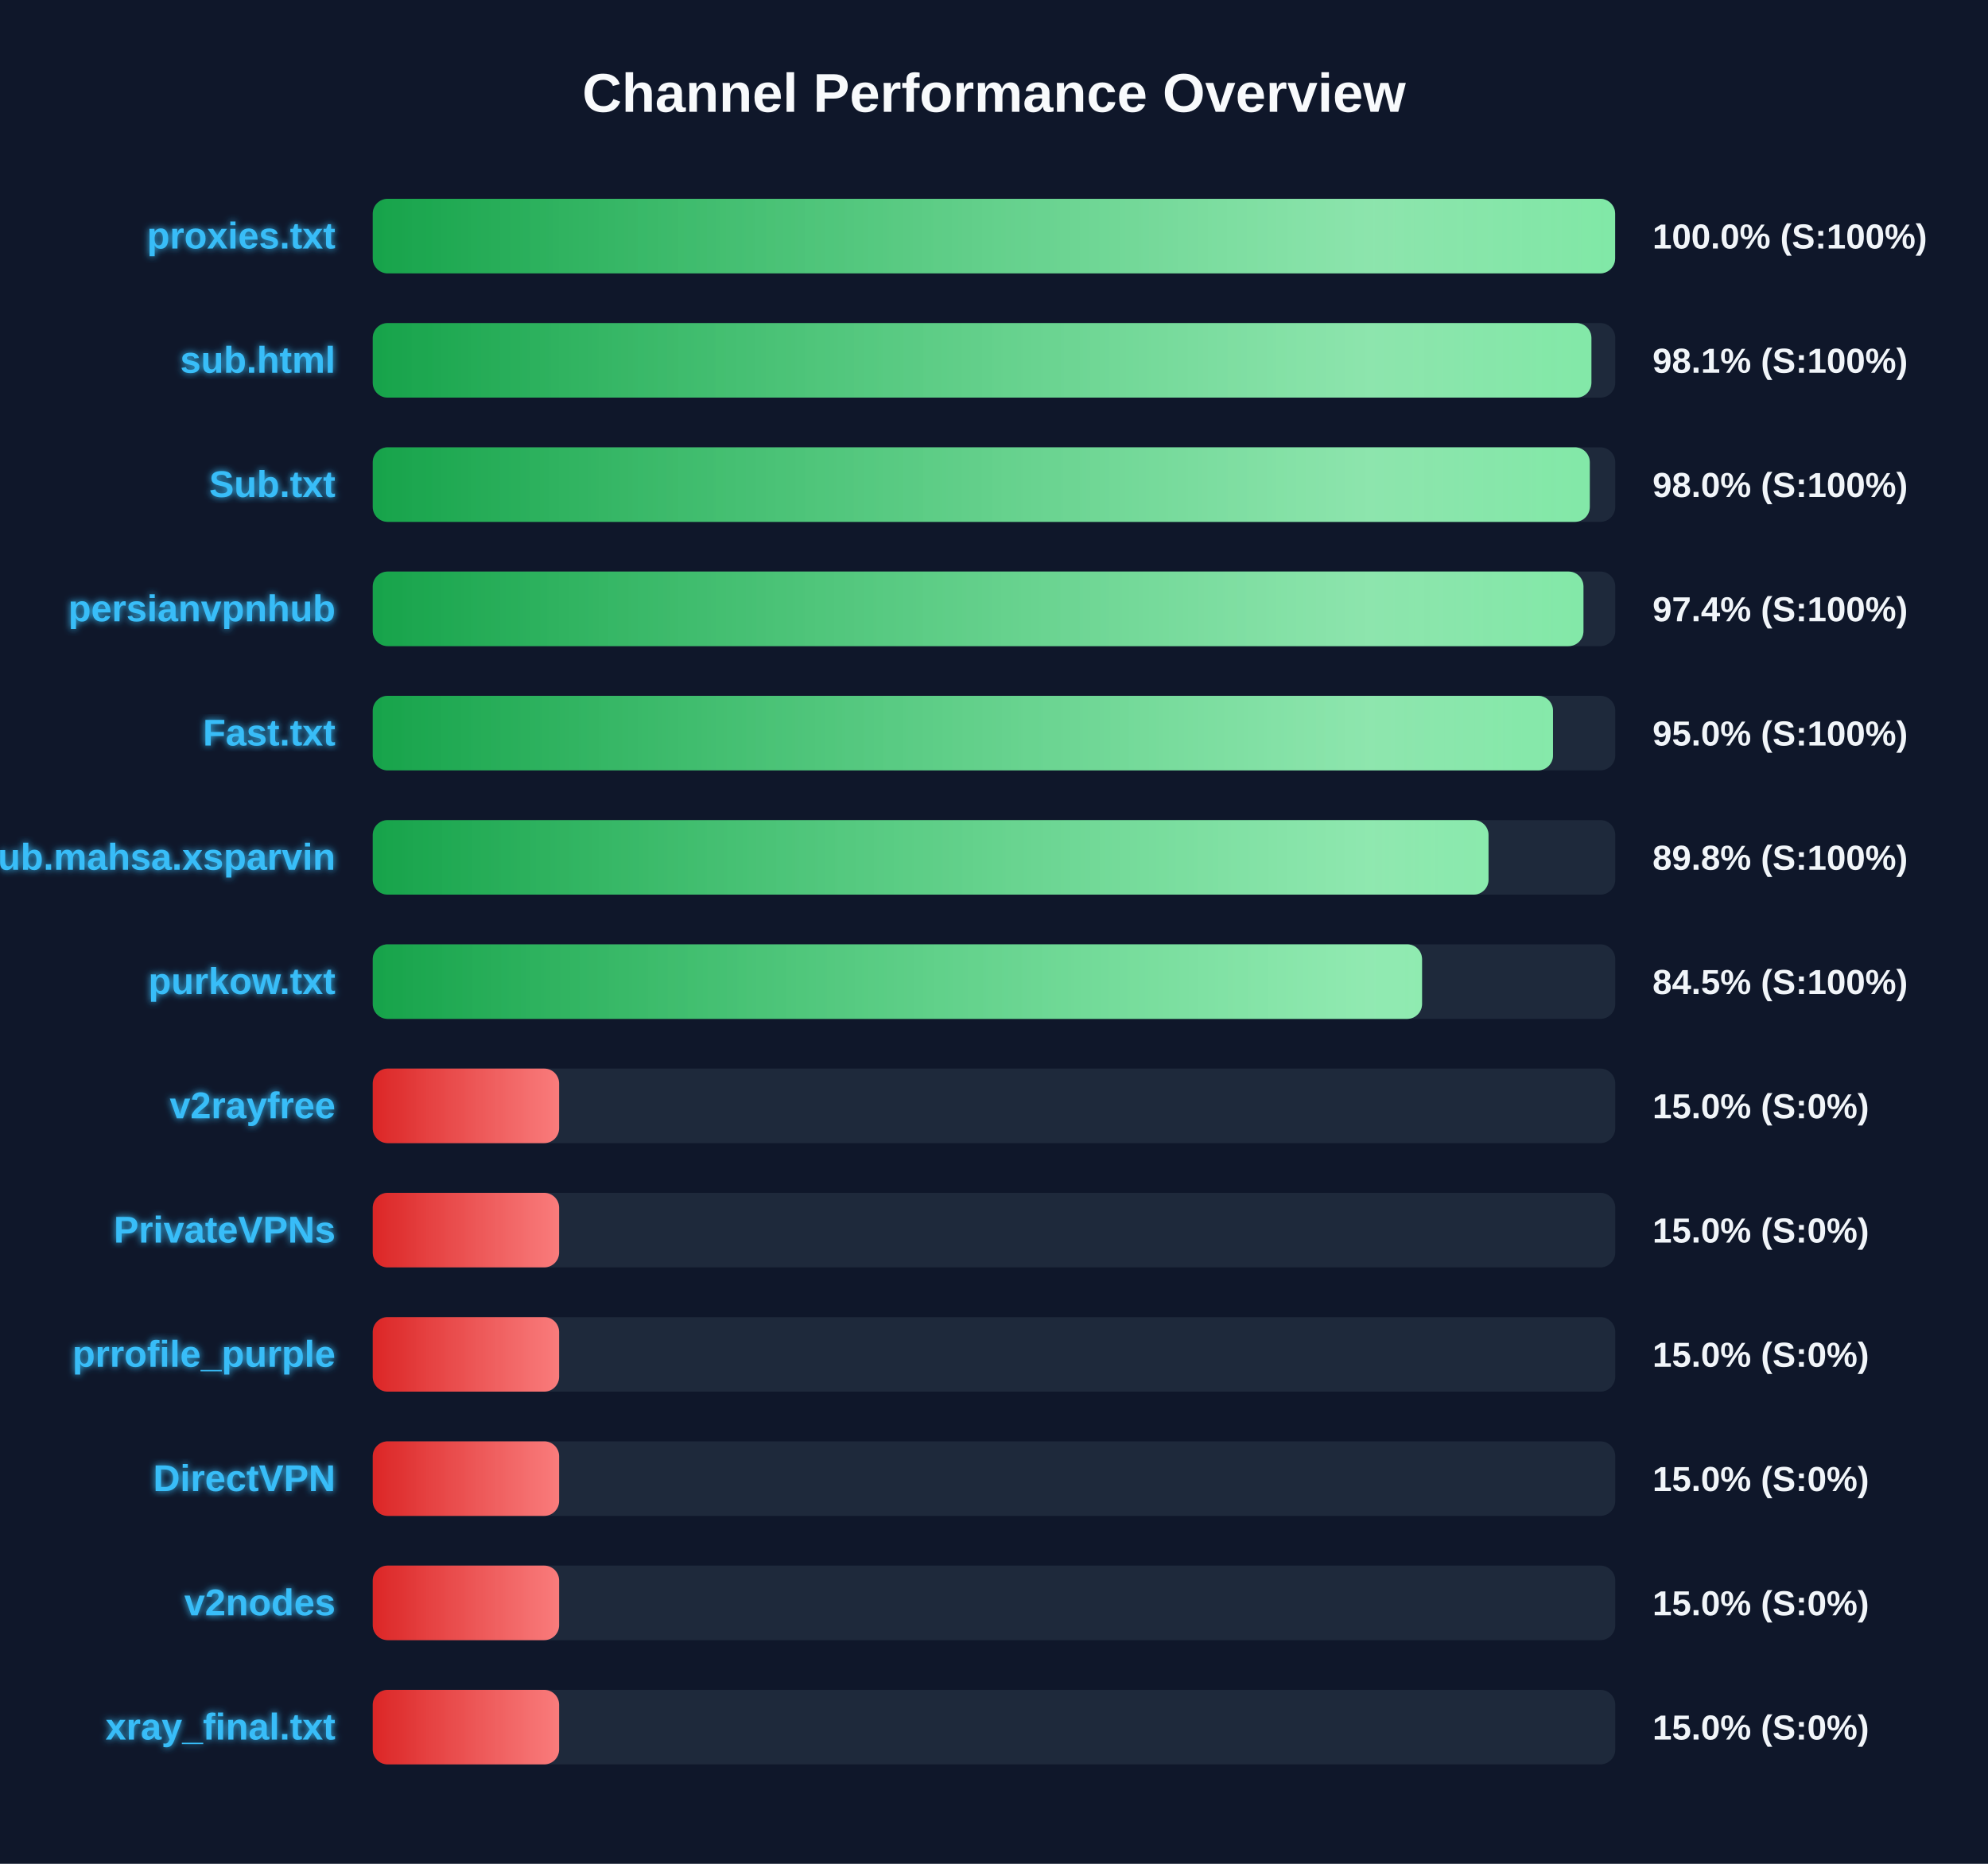
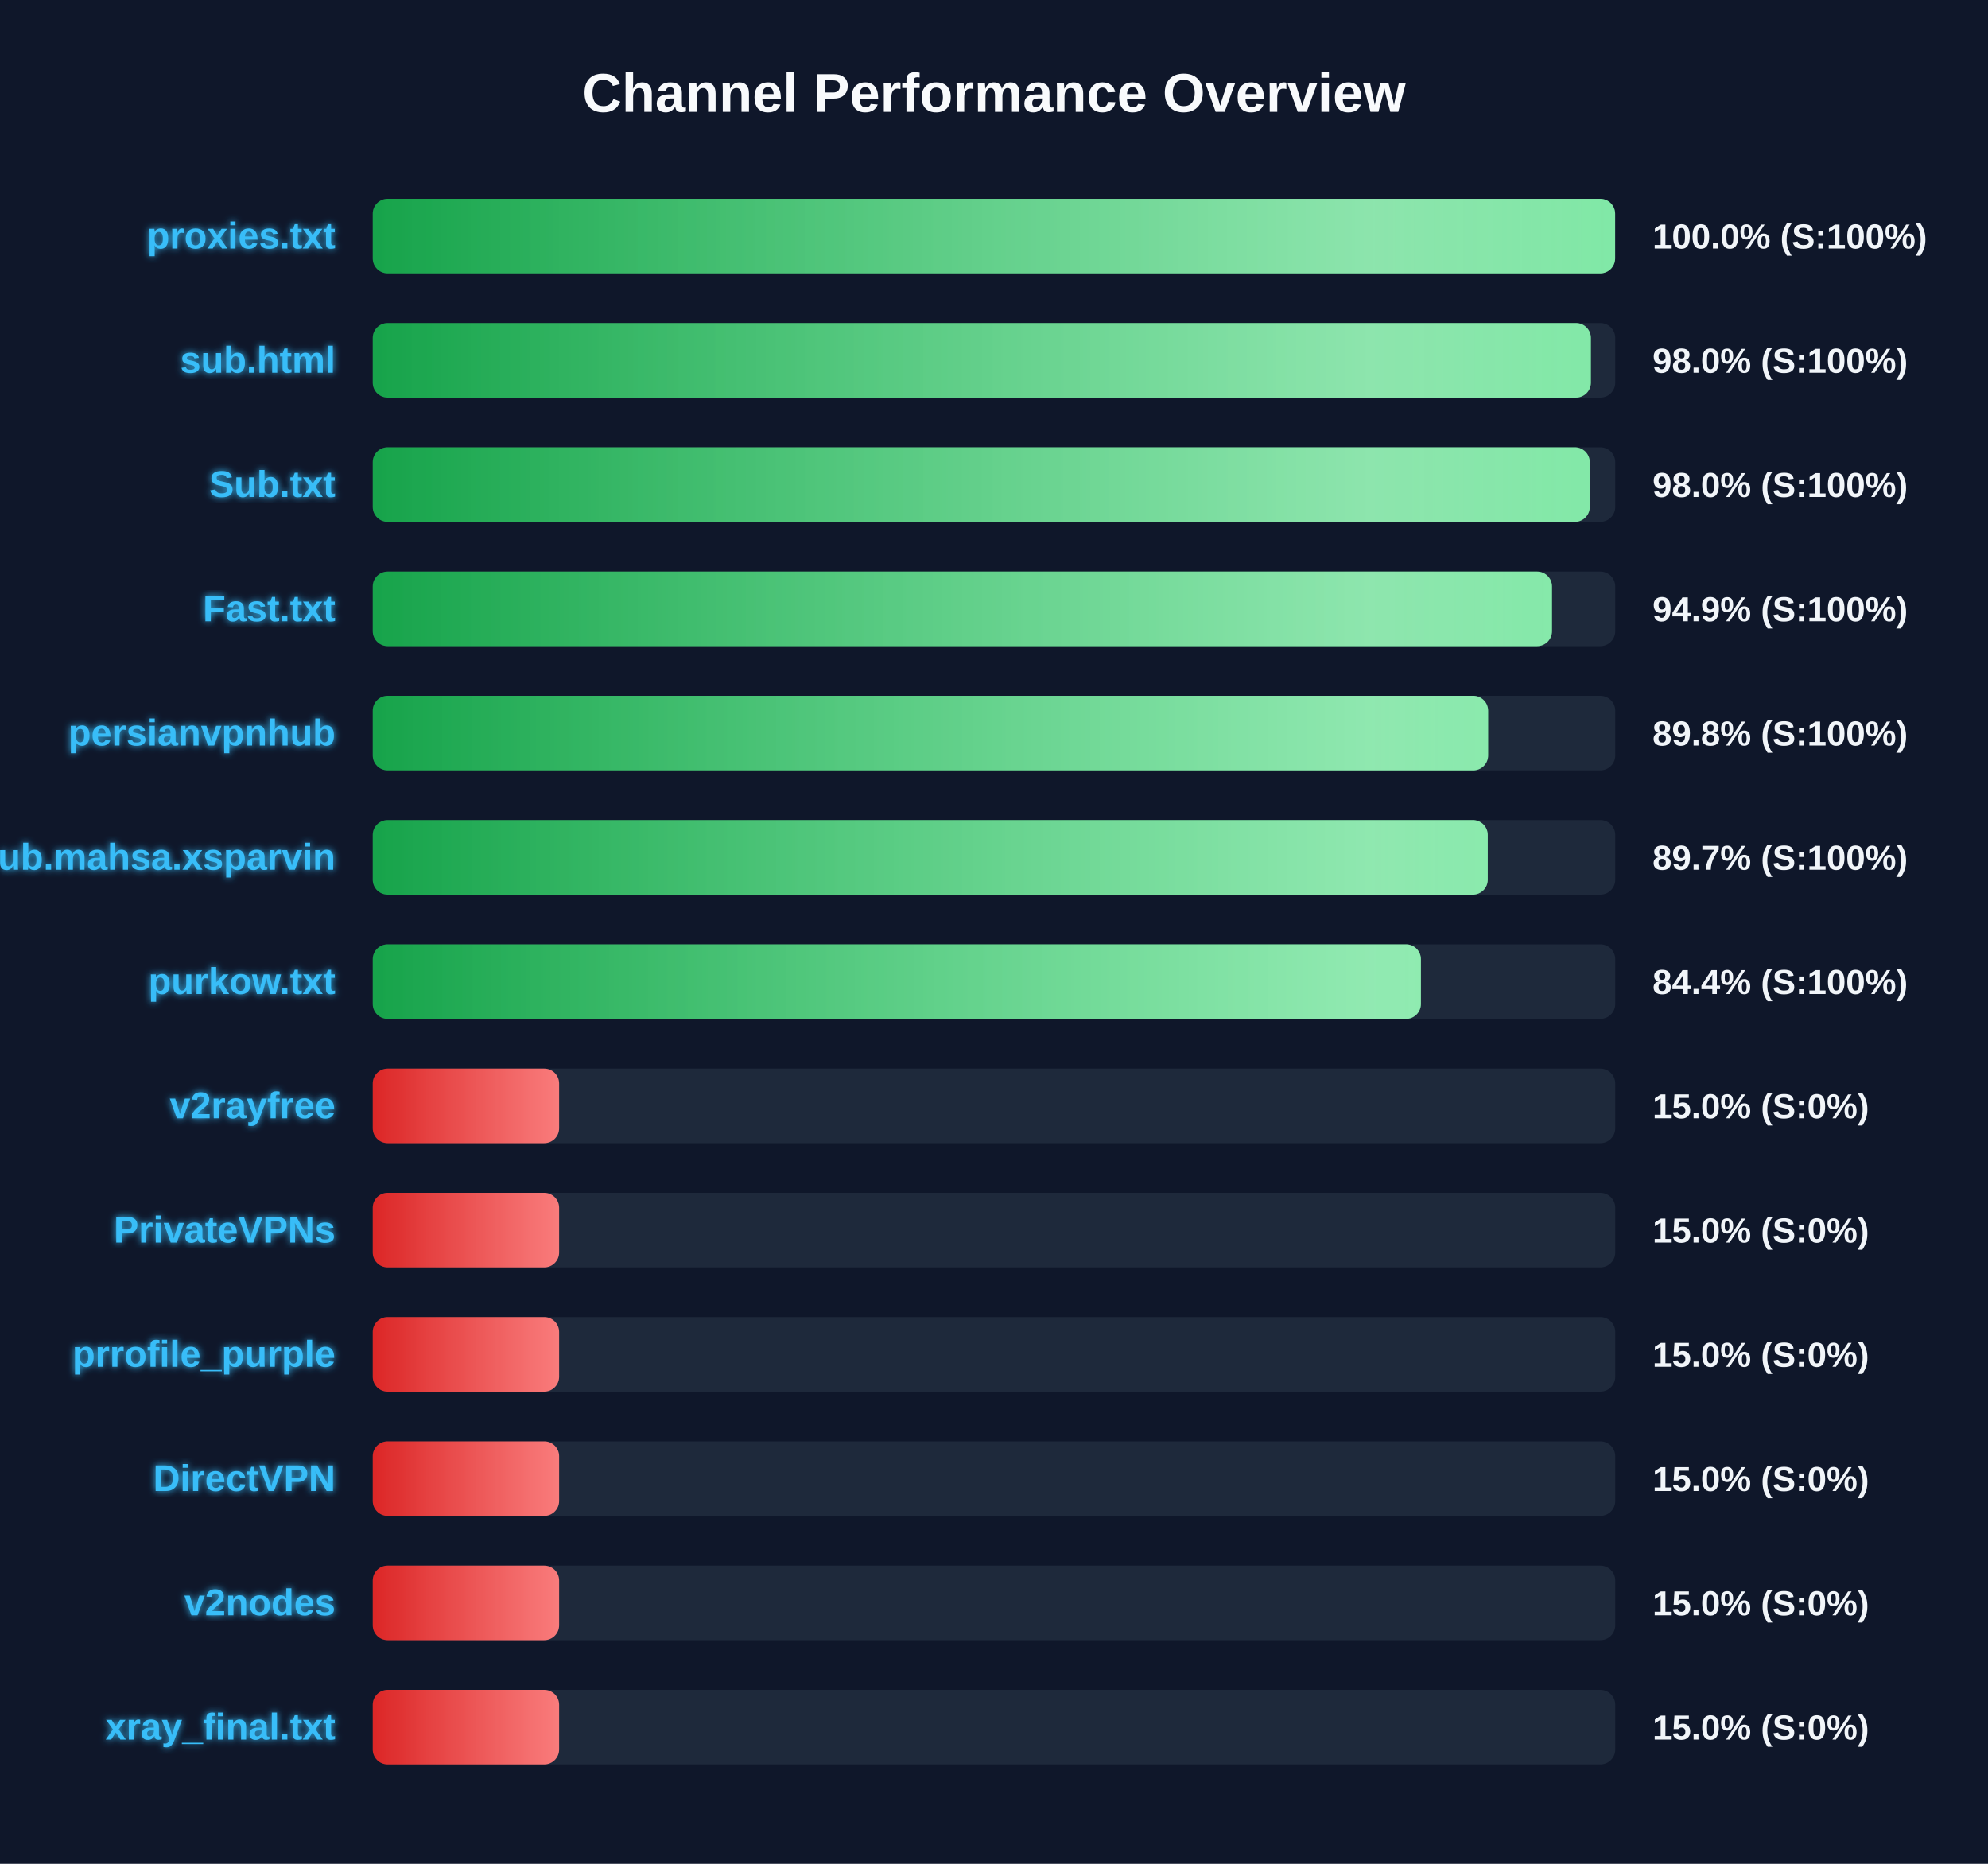
<svg xmlns="http://www.w3.org/2000/svg" width="800" height="750" version="1.1">
  <defs>
    <linearGradient id="grad-green" x1="0%" y1="0%" x2="100%" y2="0%">
      <stop offset="0%" stop-color="#16a34a" />
      <stop offset="100%" stop-color="#4ade80" />
    </linearGradient>
    <linearGradient id="grad-yellow" x1="0%" y1="0%" x2="100%" y2="0%">
      <stop offset="0%" stop-color="#ca8a04" />
      <stop offset="100%" stop-color="#fde047" />
    </linearGradient>
    <linearGradient id="grad-red" x1="0%" y1="0%" x2="100%" y2="0%">
      <stop offset="0%" stop-color="#dc2626" />
      <stop offset="100%" stop-color="#f87171" />
    </linearGradient>
    <linearGradient id="shimmer" x1="0%" y1="0%" x2="100%" y2="0%">
      <stop offset="0%" stop-color="rgba(255,255,255,0)" />
      <stop offset="50%" stop-color="rgba(255,255,255,0.4)" />
      <stop offset="100%" stop-color="rgba(255,255,255,0)" />
    </linearGradient>
    <filter id="glow" x="-20%" y="-20%" width="140%" height="140%">
      <feGaussianBlur stdDeviation="1.5" result="blur" />
      <feComposite in="SourceGraphic" in2="blur" operator="over" />
    </filter>
  </defs>
  <style>
        .bg-rect { fill: #0f172a; }
        .title { font: bold 22px 'Segoe UI', Arial, sans-serif; fill: #f8fafc; }
        .row { font: bold 15px 'Segoe UI', Arial, sans-serif; fill: #38bdf8; filter: url(#glow); }
        .score { font: bold 14px 'Segoe UI', Arial, sans-serif; fill: #f1f5f9; }
        @keyframes shimmer-anim {
            0% { transform: translateX(-100%); }
            100% { transform: translateX(200%); }
        }
        .shimmer-rect {
            animation: shimmer-anim 2.5s infinite linear;
        }
    </style>
  <rect width="100%" height="100%" class="bg-rect" />
  <text x="400" y="45" text-anchor="middle" class="title">Channel Performance Overview</text>
  <rect x="150" y="80" width="500" height="30" fill="#1e293b" rx="6" />
  <clipPath id="clip-0">
    <rect x="150" y="80" width="499.95" height="30" rx="6" />
  </clipPath>
  <rect x="150" y="80" width="499.95" height="30" fill="url(#grad-green)" rx="6" />
  <g clip-path="url(#clip-0)">
    <rect x="150" y="80" width="100%" height="30" fill="url(#shimmer)" class="shimmer-rect" />
  </g>
  <text x="135" y="100" text-anchor="end" class="row">proxies.txt</text>
  <text x="665" y="100" text-anchor="start" class="score">100.0% (S:100%)</text>
  <rect x="150" y="130" width="500" height="30" fill="#1e293b" rx="6" />
  <clipPath id="clip-1">
-     <rect x="150" y="130" width="490.4" height="30" rx="6" />
+     <rect x="150" y="130" width="490.2" height="30" rx="6" />
  </clipPath>
-   <rect x="150" y="130" width="490.4" height="30" fill="url(#grad-green)" rx="6" />
+   <rect x="150" y="130" width="490.2" height="30" fill="url(#grad-green)" rx="6" />
  <g clip-path="url(#clip-1)">
    <rect x="150" y="130" width="100%" height="30" fill="url(#shimmer)" class="shimmer-rect" />
  </g>
  <text x="135" y="150" text-anchor="end" class="row">sub.html</text>
-   <text x="665" y="150" text-anchor="start" class="score">98.1% (S:100%)</text>
+   <text x="665" y="150" text-anchor="start" class="score">98.0% (S:100%)</text>
  <rect x="150" y="180" width="500" height="30" fill="#1e293b" rx="6" />
  <clipPath id="clip-2">
    <rect x="150" y="180" width="489.75" height="30" rx="6" />
  </clipPath>
  <rect x="150" y="180" width="489.75" height="30" fill="url(#grad-green)" rx="6" />
  <g clip-path="url(#clip-2)">
    <rect x="150" y="180" width="100%" height="30" fill="url(#shimmer)" class="shimmer-rect" />
  </g>
  <text x="135" y="200" text-anchor="end" class="row">Sub.txt</text>
  <text x="665" y="200" text-anchor="start" class="score">98.0% (S:100%)</text>
  <rect x="150" y="230" width="500" height="30" fill="#1e293b" rx="6" />
  <clipPath id="clip-3">
-     <rect x="150" y="230" width="487.2" height="30" rx="6" />
+     <rect x="150" y="230" width="474.55" height="30" rx="6" />
  </clipPath>
-   <rect x="150" y="230" width="487.2" height="30" fill="url(#grad-green)" rx="6" />
+   <rect x="150" y="230" width="474.55" height="30" fill="url(#grad-green)" rx="6" />
  <g clip-path="url(#clip-3)">
    <rect x="150" y="230" width="100%" height="30" fill="url(#shimmer)" class="shimmer-rect" />
  </g>
-   <text x="135" y="250" text-anchor="end" class="row">persianvpnhub</text>
-   <text x="665" y="250" text-anchor="start" class="score">97.4% (S:100%)</text>
+   <text x="135" y="250" text-anchor="end" class="row">Fast.txt</text>
+   <text x="665" y="250" text-anchor="start" class="score">94.9% (S:100%)</text>
  <rect x="150" y="280" width="500" height="30" fill="#1e293b" rx="6" />
  <clipPath id="clip-4">
-     <rect x="150" y="280" width="474.95" height="30" rx="6" />
+     <rect x="150" y="280" width="448.85" height="30" rx="6" />
  </clipPath>
-   <rect x="150" y="280" width="474.95" height="30" fill="url(#grad-green)" rx="6" />
+   <rect x="150" y="280" width="448.85" height="30" fill="url(#grad-green)" rx="6" />
  <g clip-path="url(#clip-4)">
    <rect x="150" y="280" width="100%" height="30" fill="url(#shimmer)" class="shimmer-rect" />
  </g>
-   <text x="135" y="300" text-anchor="end" class="row">Fast.txt</text>
-   <text x="665" y="300" text-anchor="start" class="score">95.0% (S:100%)</text>
+   <text x="135" y="300" text-anchor="end" class="row">persianvpnhub</text>
+   <text x="665" y="300" text-anchor="start" class="score">89.8% (S:100%)</text>
  <rect x="150" y="330" width="500" height="30" fill="#1e293b" rx="6" />
  <clipPath id="clip-5">
-     <rect x="150" y="330" width="449.0" height="30" rx="6" />
+     <rect x="150" y="330" width="448.7" height="30" rx="6" />
  </clipPath>
-   <rect x="150" y="330" width="449.0" height="30" fill="url(#grad-green)" rx="6" />
+   <rect x="150" y="330" width="448.7" height="30" fill="url(#grad-green)" rx="6" />
  <g clip-path="url(#clip-5)">
    <rect x="150" y="330" width="100%" height="30" fill="url(#shimmer)" class="shimmer-rect" />
  </g>
  <text x="135" y="350" text-anchor="end" class="row">Sub.mahsa.xsparvin</text>
-   <text x="665" y="350" text-anchor="start" class="score">89.8% (S:100%)</text>
+   <text x="665" y="350" text-anchor="start" class="score">89.7% (S:100%)</text>
  <rect x="150" y="380" width="500" height="30" fill="#1e293b" rx="6" />
  <clipPath id="clip-6">
-     <rect x="150" y="380" width="422.25" height="30" rx="6" />
+     <rect x="150" y="380" width="421.8" height="30" rx="6" />
  </clipPath>
-   <rect x="150" y="380" width="422.25" height="30" fill="url(#grad-green)" rx="6" />
+   <rect x="150" y="380" width="421.8" height="30" fill="url(#grad-green)" rx="6" />
  <g clip-path="url(#clip-6)">
    <rect x="150" y="380" width="100%" height="30" fill="url(#shimmer)" class="shimmer-rect" />
  </g>
  <text x="135" y="400" text-anchor="end" class="row">purkow.txt</text>
-   <text x="665" y="400" text-anchor="start" class="score">84.5% (S:100%)</text>
+   <text x="665" y="400" text-anchor="start" class="score">84.4% (S:100%)</text>
  <rect x="150" y="430" width="500" height="30" fill="#1e293b" rx="6" />
  <clipPath id="clip-7">
    <rect x="150" y="430" width="75.0" height="30" rx="6" />
  </clipPath>
  <rect x="150" y="430" width="75.0" height="30" fill="url(#grad-red)" rx="6" />
  <g clip-path="url(#clip-7)">
    <rect x="150" y="430" width="100%" height="30" fill="url(#shimmer)" class="shimmer-rect" />
  </g>
  <text x="135" y="450" text-anchor="end" class="row">v2rayfree</text>
  <text x="665" y="450" text-anchor="start" class="score">15.0% (S:0%)</text>
  <rect x="150" y="480" width="500" height="30" fill="#1e293b" rx="6" />
  <clipPath id="clip-8">
    <rect x="150" y="480" width="75.0" height="30" rx="6" />
  </clipPath>
  <rect x="150" y="480" width="75.0" height="30" fill="url(#grad-red)" rx="6" />
  <g clip-path="url(#clip-8)">
    <rect x="150" y="480" width="100%" height="30" fill="url(#shimmer)" class="shimmer-rect" />
  </g>
  <text x="135" y="500" text-anchor="end" class="row">PrivateVPNs</text>
  <text x="665" y="500" text-anchor="start" class="score">15.0% (S:0%)</text>
  <rect x="150" y="530" width="500" height="30" fill="#1e293b" rx="6" />
  <clipPath id="clip-9">
    <rect x="150" y="530" width="75.0" height="30" rx="6" />
  </clipPath>
  <rect x="150" y="530" width="75.0" height="30" fill="url(#grad-red)" rx="6" />
  <g clip-path="url(#clip-9)">
    <rect x="150" y="530" width="100%" height="30" fill="url(#shimmer)" class="shimmer-rect" />
  </g>
  <text x="135" y="550" text-anchor="end" class="row">prrofile_purple</text>
  <text x="665" y="550" text-anchor="start" class="score">15.0% (S:0%)</text>
  <rect x="150" y="580" width="500" height="30" fill="#1e293b" rx="6" />
  <clipPath id="clip-10">
    <rect x="150" y="580" width="75.0" height="30" rx="6" />
  </clipPath>
  <rect x="150" y="580" width="75.0" height="30" fill="url(#grad-red)" rx="6" />
  <g clip-path="url(#clip-10)">
    <rect x="150" y="580" width="100%" height="30" fill="url(#shimmer)" class="shimmer-rect" />
  </g>
  <text x="135" y="600" text-anchor="end" class="row">DirectVPN</text>
  <text x="665" y="600" text-anchor="start" class="score">15.0% (S:0%)</text>
  <rect x="150" y="630" width="500" height="30" fill="#1e293b" rx="6" />
  <clipPath id="clip-11">
    <rect x="150" y="630" width="75.0" height="30" rx="6" />
  </clipPath>
  <rect x="150" y="630" width="75.0" height="30" fill="url(#grad-red)" rx="6" />
  <g clip-path="url(#clip-11)">
    <rect x="150" y="630" width="100%" height="30" fill="url(#shimmer)" class="shimmer-rect" />
  </g>
  <text x="135" y="650" text-anchor="end" class="row">v2nodes</text>
  <text x="665" y="650" text-anchor="start" class="score">15.0% (S:0%)</text>
  <rect x="150" y="680" width="500" height="30" fill="#1e293b" rx="6" />
  <clipPath id="clip-12">
    <rect x="150" y="680" width="75.0" height="30" rx="6" />
  </clipPath>
  <rect x="150" y="680" width="75.0" height="30" fill="url(#grad-red)" rx="6" />
  <g clip-path="url(#clip-12)">
    <rect x="150" y="680" width="100%" height="30" fill="url(#shimmer)" class="shimmer-rect" />
  </g>
  <text x="135" y="700" text-anchor="end" class="row">xray_final.txt</text>
  <text x="665" y="700" text-anchor="start" class="score">15.0% (S:0%)</text>
</svg>
